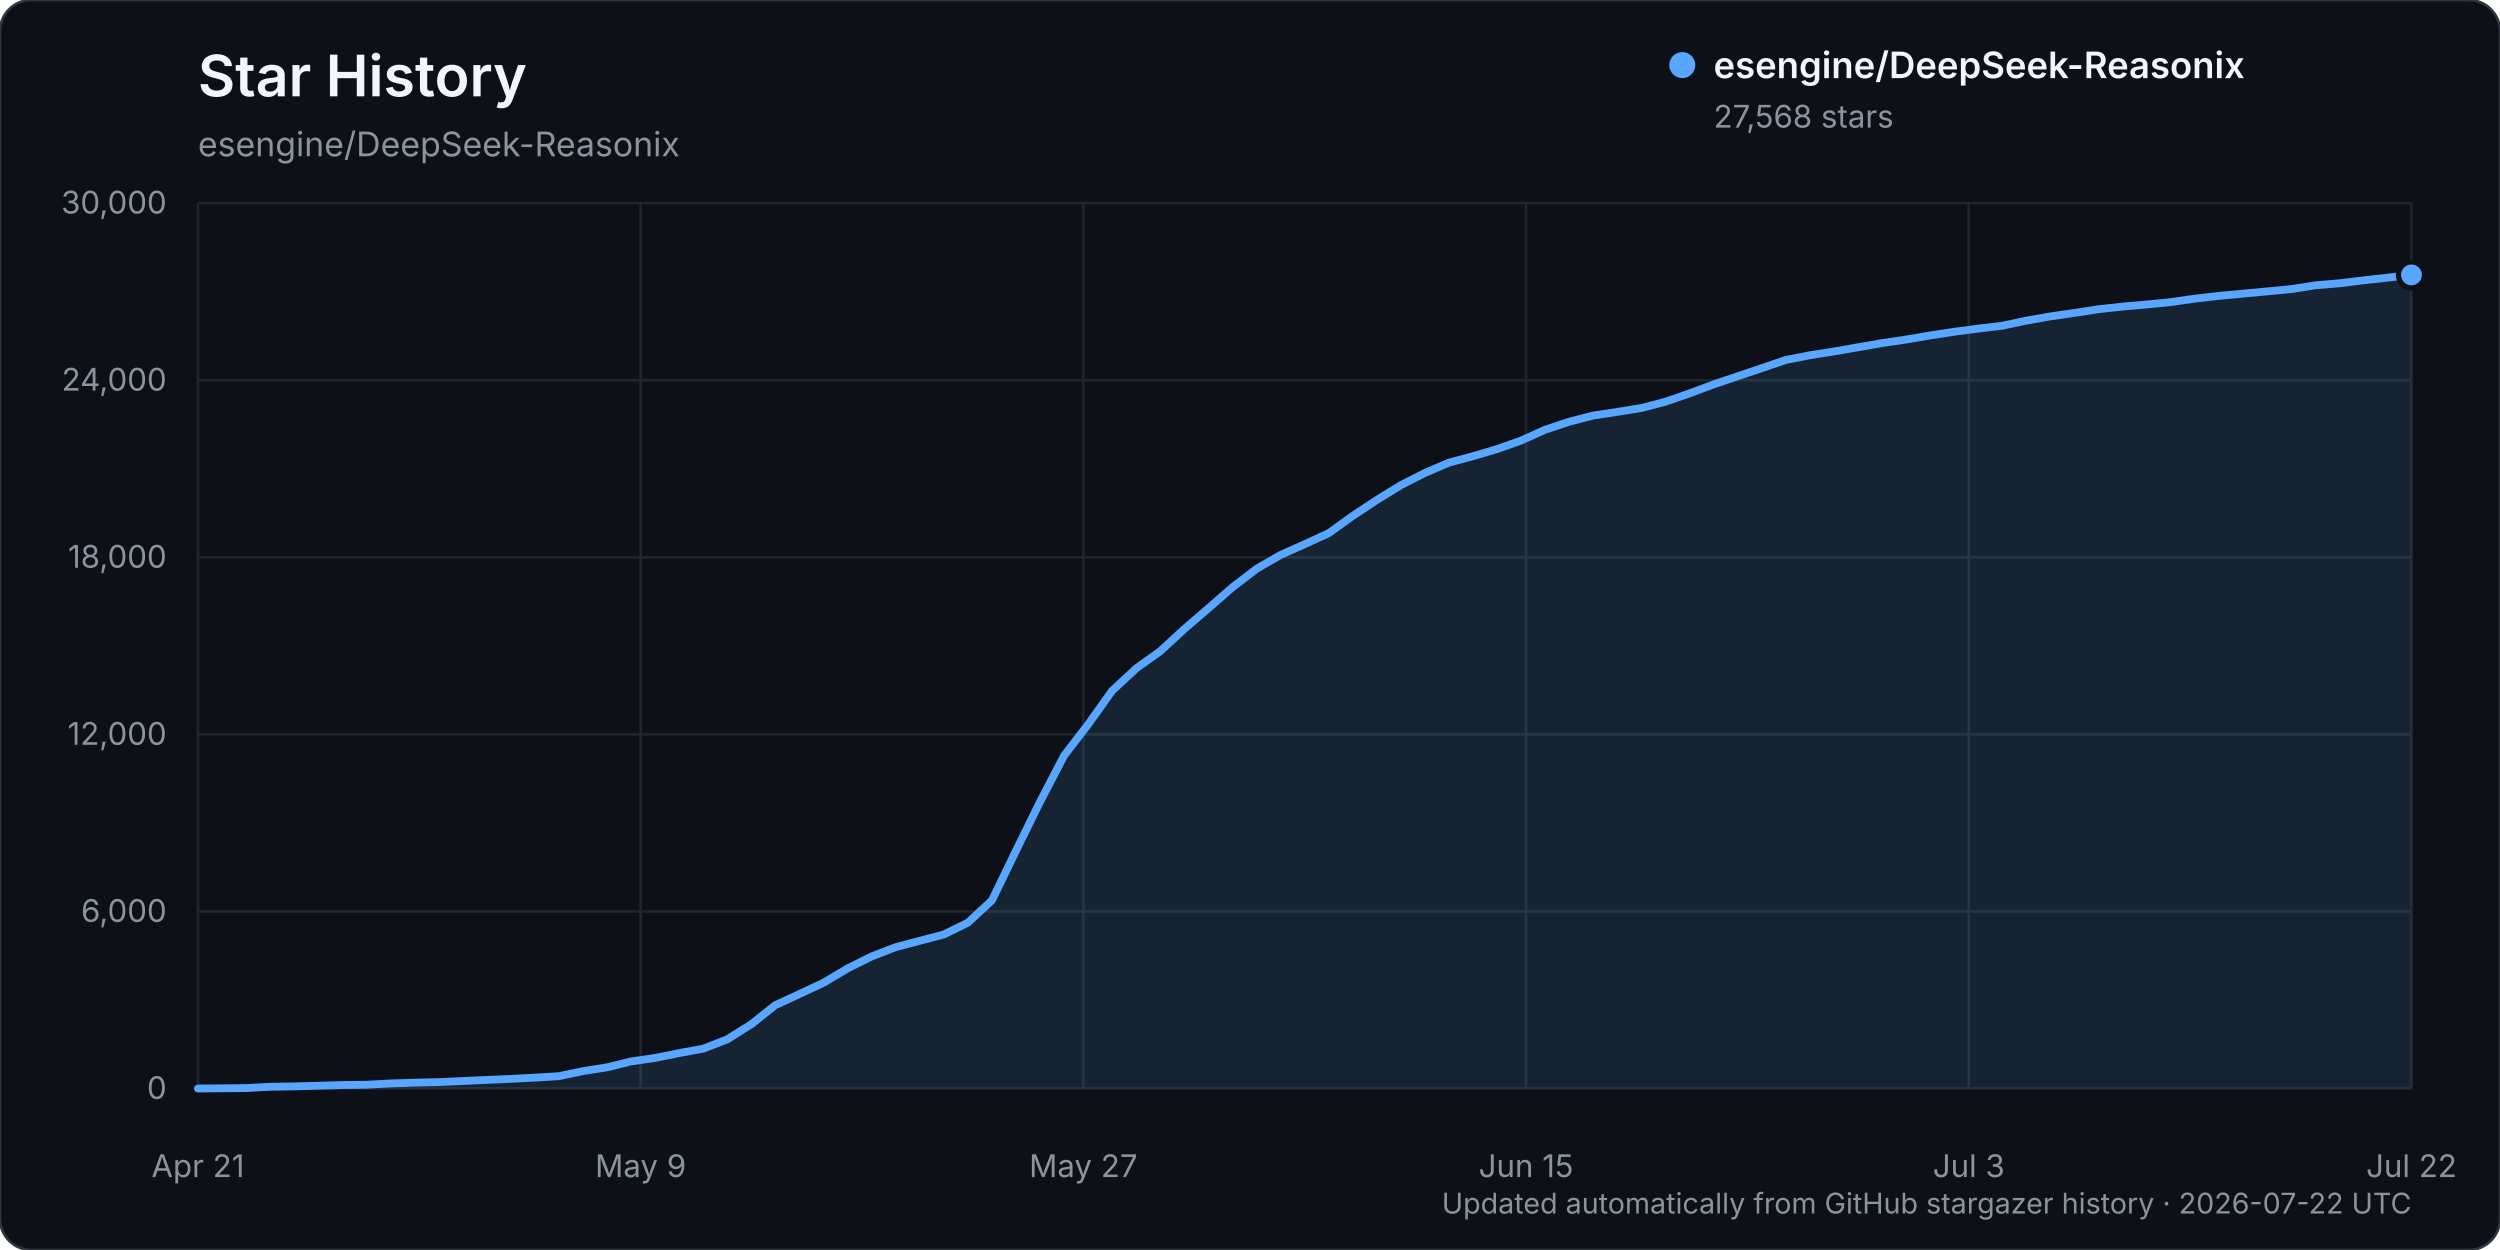
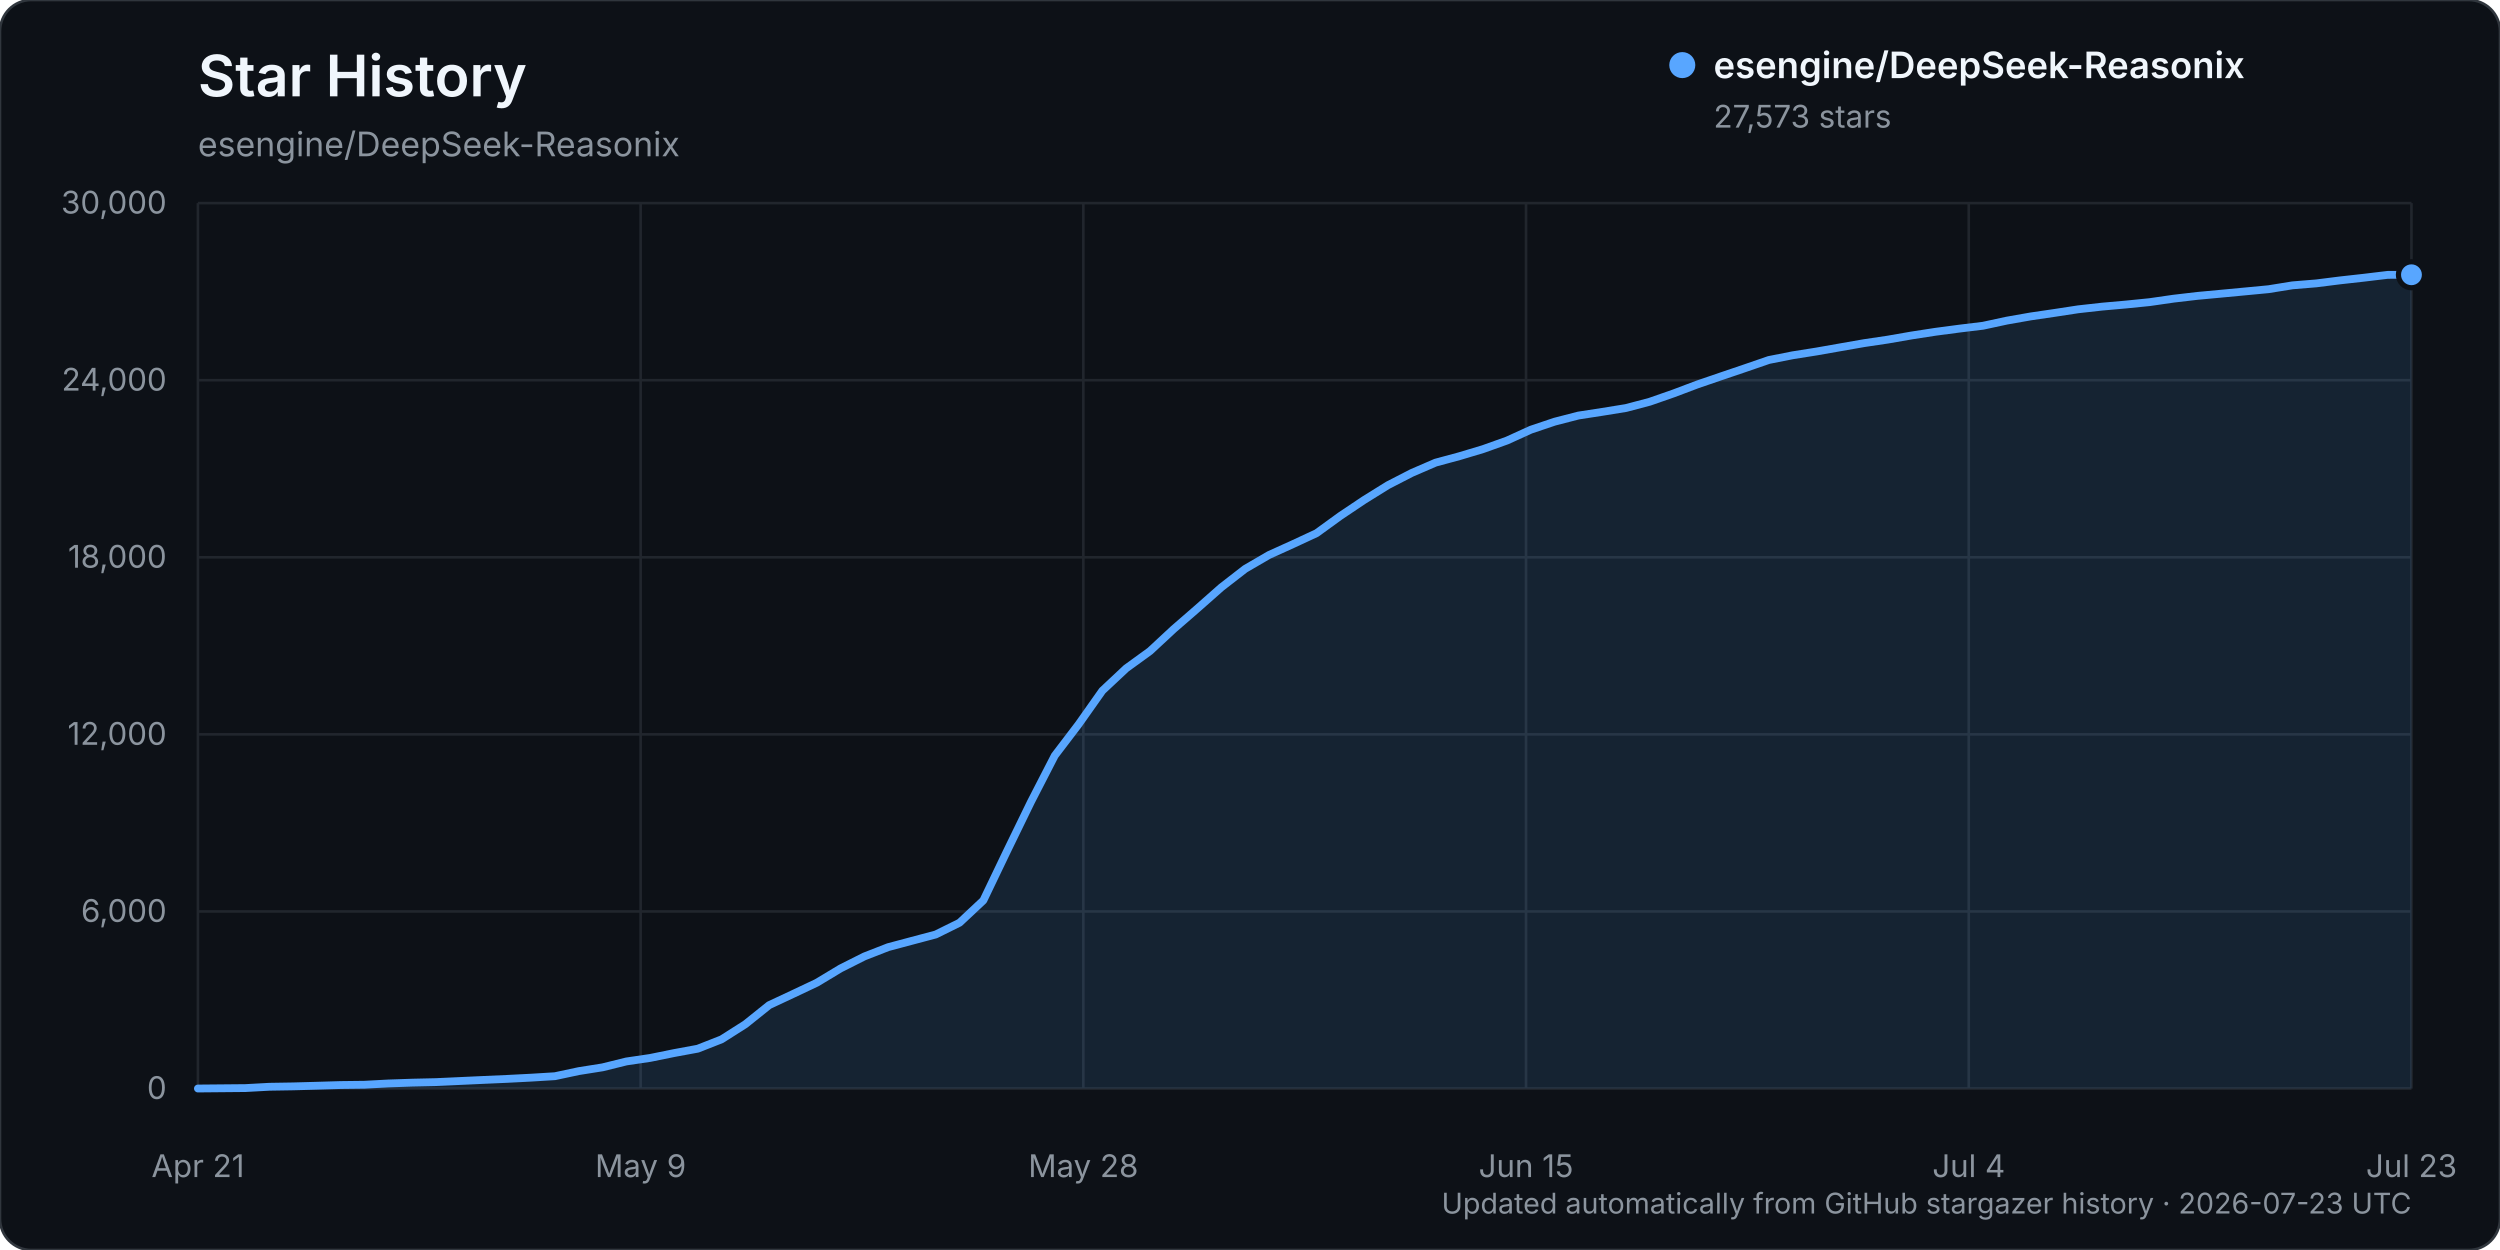
<svg xmlns="http://www.w3.org/2000/svg" width="960" height="480" viewBox="0 0 960 480" role="img" aria-labelledby="title description">
  <rect width="960" height="480" rx="12" fill="#0d1117" stroke="#30363d" />
  <text x="76" y="37" fill="#f0f6fc" font-family="-apple-system, BlinkMacSystemFont, 'Segoe UI', sans-serif" font-size="22" font-weight="600">Star History</text>
  <text x="76" y="60" fill="#8b949e" font-family="-apple-system, BlinkMacSystemFont, 'Segoe UI', sans-serif" font-size="13">esengine/DeepSeek-Reasonix</text>
  <g font-family="-apple-system, BlinkMacSystemFont, 'Segoe UI', sans-serif">
    <line x1="76" y1="418.00" x2="926" y2="418.00" stroke="#21262d" stroke-width="1" />
    <text x="64" y="422.00" text-anchor="end" fill="#8b949e" font-size="12">0</text>
    <line x1="76" y1="350.00" x2="926" y2="350.00" stroke="#21262d" stroke-width="1" />
    <text x="64" y="354.00" text-anchor="end" fill="#8b949e" font-size="12">6,000</text>
    <line x1="76" y1="282.00" x2="926" y2="282.00" stroke="#21262d" stroke-width="1" />
    <text x="64" y="286.00" text-anchor="end" fill="#8b949e" font-size="12">12,000</text>
    <line x1="76" y1="214.00" x2="926" y2="214.00" stroke="#21262d" stroke-width="1" />
    <text x="64" y="218.00" text-anchor="end" fill="#8b949e" font-size="12">18,000</text>
    <line x1="76" y1="146.00" x2="926" y2="146.00" stroke="#21262d" stroke-width="1" />
    <text x="64" y="150.00" text-anchor="end" fill="#8b949e" font-size="12">24,000</text>
    <line x1="76" y1="78.00" x2="926" y2="78.00" stroke="#21262d" stroke-width="1" />
    <text x="64" y="82.00" text-anchor="end" fill="#8b949e" font-size="12">30,000</text>
    <line x1="76.00" y1="78" x2="76.00" y2="418" stroke="#21262d" stroke-width="1" />
    <text x="76.00" y="452" text-anchor="middle" fill="#8b949e" font-size="12">Apr 21</text>
    <line x1="246.00" y1="78" x2="246.00" y2="418" stroke="#21262d" stroke-width="1" />
    <text x="246.00" y="452" text-anchor="middle" fill="#8b949e" font-size="12">May 9</text>
    <line x1="416.00" y1="78" x2="416.00" y2="418" stroke="#21262d" stroke-width="1" />
-     <text x="416.00" y="452" text-anchor="middle" fill="#8b949e" font-size="12">May 27</text>
+     <text x="416.00" y="452" text-anchor="middle" fill="#8b949e" font-size="12">May 28</text>
    <line x1="586.00" y1="78" x2="586.00" y2="418" stroke="#21262d" stroke-width="1" />
    <text x="586.00" y="452" text-anchor="middle" fill="#8b949e" font-size="12">Jun 15</text>
    <line x1="756.00" y1="78" x2="756.00" y2="418" stroke="#21262d" stroke-width="1" />
-     <text x="756.00" y="452" text-anchor="middle" fill="#8b949e" font-size="12">Jul 3</text>
+     <text x="756.00" y="452" text-anchor="middle" fill="#8b949e" font-size="12">Jul 4</text>
    <line x1="926.00" y1="78" x2="926.00" y2="418" stroke="#21262d" stroke-width="1" />
-     <text x="926.00" y="452" text-anchor="middle" fill="#8b949e" font-size="12">Jul 22</text>
-     <path d="M76.00,417.99 L94.48,417.82 L103.72,417.32 L112.96,417.17 L122.20,416.92 L131.43,416.65 L140.67,416.54 L149.91,416.05 L159.15,415.74 L168.39,415.53 L177.63,415.11 L186.87,414.69 L196.11,414.29 L205.35,413.82 L214.59,413.26 L223.83,411.31 L233.07,409.86 L242.30,407.60 L251.54,406.25 L260.78,404.39 L270.02,402.70 L279.26,399.11 L288.50,393.30 L297.74,385.98 L306.98,381.70 L316.22,377.38 L325.46,371.88 L334.70,367.28 L343.93,363.71 L353.17,361.27 L362.41,358.84 L371.65,354.32 L380.89,345.76 L390.13,326.70 L399.37,307.92 L408.61,290.16 L417.85,278.16 L427.09,265.22 L436.33,256.65 L445.57,250.02 L454.80,241.52 L464.04,233.58 L473.28,225.51 L482.52,218.43 L491.76,213.10 L501.00,208.97 L510.24,204.72 L519.48,198.09 L528.72,191.97 L537.96,186.29 L547.20,181.59 L556.43,177.64 L565.67,175.17 L574.91,172.43 L584.15,169.15 L593.39,164.99 L602.63,161.92 L611.87,159.55 L621.11,158.15 L630.35,156.66 L639.59,154.25 L648.83,151.04 L658.07,147.60 L667.30,144.47 L676.54,141.36 L685.78,138.21 L695.02,136.41 L704.26,134.96 L713.50,133.35 L722.74,131.74 L731.98,130.38 L741.22,128.80 L750.46,127.39 L759.70,126.18 L768.93,125.07 L778.17,123.10 L787.41,121.49 L796.65,120.15 L805.89,118.74 L815.13,117.72 L824.37,116.92 L833.61,116.00 L842.85,114.67 L852.09,113.61 L861.33,112.76 L870.57,111.90 L879.80,111.03 L889.04,109.55 L898.28,108.79 L907.52,107.65 L916.76,106.63 L926.00,105.56 L926.00,418.00 L76.00,418.00 Z" fill="#58a6ff" opacity="0.12" />
-     <path d="M76.00,417.99 L94.48,417.82 L103.72,417.32 L112.96,417.17 L122.20,416.92 L131.43,416.65 L140.67,416.54 L149.91,416.05 L159.15,415.74 L168.39,415.53 L177.63,415.11 L186.87,414.69 L196.11,414.29 L205.35,413.82 L214.59,413.26 L223.83,411.31 L233.07,409.86 L242.30,407.60 L251.54,406.25 L260.78,404.39 L270.02,402.70 L279.26,399.11 L288.50,393.30 L297.74,385.98 L306.98,381.70 L316.22,377.38 L325.46,371.88 L334.70,367.28 L343.93,363.71 L353.17,361.27 L362.41,358.84 L371.65,354.32 L380.89,345.76 L390.13,326.70 L399.37,307.92 L408.61,290.16 L417.85,278.16 L427.09,265.22 L436.33,256.65 L445.57,250.02 L454.80,241.52 L464.04,233.58 L473.28,225.51 L482.52,218.43 L491.76,213.10 L501.00,208.97 L510.24,204.72 L519.48,198.09 L528.72,191.97 L537.96,186.29 L547.20,181.59 L556.43,177.64 L565.67,175.17 L574.91,172.43 L584.15,169.15 L593.39,164.99 L602.63,161.92 L611.87,159.55 L621.11,158.15 L630.35,156.66 L639.59,154.25 L648.83,151.04 L658.07,147.60 L667.30,144.47 L676.54,141.36 L685.78,138.21 L695.02,136.41 L704.26,134.96 L713.50,133.35 L722.74,131.74 L731.98,130.38 L741.22,128.80 L750.46,127.39 L759.70,126.18 L768.93,125.07 L778.17,123.10 L787.41,121.49 L796.65,120.15 L805.89,118.74 L815.13,117.72 L824.37,116.92 L833.61,116.00 L842.85,114.67 L852.09,113.61 L861.33,112.76 L870.57,111.90 L879.80,111.03 L889.04,109.55 L898.28,108.79 L907.52,107.65 L916.76,106.63 L926.00,105.56" fill="none" stroke="#58a6ff" stroke-width="3" stroke-linecap="round" stroke-linejoin="round" />
-     <circle cx="926.00" cy="105.56" r="5" fill="#58a6ff" stroke="#0d1117" stroke-width="2" />
+     <text x="926.00" y="452" text-anchor="middle" fill="#8b949e" font-size="12">Jul 23</text>
+     <path d="M76.00,417.99 L94.28,417.82 L103.42,417.32 L112.56,417.17 L121.70,416.92 L130.84,416.65 L139.98,416.54 L149.12,416.05 L158.26,415.74 L167.40,415.53 L176.54,415.11 L185.68,414.69 L194.82,414.29 L203.96,413.82 L213.10,413.26 L222.24,411.31 L231.38,409.86 L240.52,407.60 L249.66,406.25 L258.80,404.39 L267.94,402.70 L277.08,399.11 L286.22,393.30 L295.35,385.98 L304.49,381.70 L313.63,377.38 L322.77,371.88 L331.91,367.28 L341.05,363.71 L350.19,361.27 L359.33,358.84 L368.47,354.32 L377.61,345.76 L386.75,326.70 L395.89,307.92 L405.03,290.16 L414.17,278.16 L423.31,265.22 L432.45,256.65 L441.59,250.02 L450.73,241.53 L459.87,233.60 L469.01,225.53 L478.15,218.44 L487.29,213.12 L496.43,208.98 L505.57,204.73 L514.71,198.10 L523.85,191.98 L532.99,186.30 L542.13,181.60 L551.27,177.65 L560.41,175.18 L569.55,172.44 L578.69,169.17 L587.83,165.01 L596.97,161.93 L606.11,159.57 L615.25,158.16 L624.39,156.68 L633.53,154.26 L642.67,151.07 L651.81,147.62 L660.95,144.49 L670.09,141.39 L679.23,138.24 L688.37,136.43 L697.51,134.98 L706.65,133.37 L715.78,131.77 L724.92,130.41 L734.06,128.82 L743.20,127.41 L752.34,126.20 L761.48,125.09 L770.62,123.12 L779.76,121.51 L788.90,120.17 L798.04,118.77 L807.18,117.75 L816.32,116.94 L825.46,116.02 L834.60,114.70 L843.74,113.63 L852.88,112.78 L862.02,111.92 L871.16,111.05 L880.30,109.57 L889.44,108.82 L898.58,107.67 L907.72,106.65 L916.86,105.55 L926.00,105.51 L926.00,418.00 L76.00,418.00 Z" fill="#58a6ff" opacity="0.12" />
+     <path d="M76.00,417.99 L94.28,417.82 L103.42,417.32 L112.56,417.17 L121.70,416.92 L130.84,416.65 L139.98,416.54 L149.12,416.05 L158.26,415.74 L167.40,415.53 L176.54,415.11 L185.68,414.69 L194.82,414.29 L203.96,413.82 L213.10,413.26 L222.24,411.31 L231.38,409.86 L240.52,407.60 L249.66,406.25 L258.80,404.39 L267.94,402.70 L277.08,399.11 L286.22,393.30 L295.35,385.98 L304.49,381.70 L313.63,377.38 L322.77,371.88 L331.91,367.28 L341.05,363.71 L350.19,361.27 L359.33,358.84 L368.47,354.32 L377.61,345.76 L386.75,326.70 L395.89,307.92 L405.03,290.16 L414.17,278.16 L423.31,265.22 L432.45,256.65 L441.59,250.02 L450.73,241.53 L459.87,233.60 L469.01,225.53 L478.15,218.44 L487.29,213.12 L496.43,208.98 L505.57,204.73 L514.71,198.10 L523.85,191.98 L532.99,186.30 L542.13,181.60 L551.27,177.65 L560.41,175.18 L569.55,172.44 L578.69,169.17 L587.83,165.01 L596.97,161.93 L606.11,159.57 L615.25,158.16 L624.39,156.68 L633.53,154.26 L642.67,151.07 L651.81,147.62 L660.95,144.49 L670.09,141.39 L679.23,138.24 L688.37,136.43 L697.51,134.98 L706.65,133.37 L715.78,131.77 L724.92,130.41 L734.06,128.82 L743.20,127.41 L752.34,126.20 L761.48,125.09 L770.62,123.12 L779.76,121.51 L788.90,120.17 L798.04,118.77 L807.18,117.75 L816.32,116.94 L825.46,116.02 L834.60,114.70 L843.74,113.63 L852.88,112.78 L862.02,111.92 L871.16,111.05 L880.30,109.57 L889.44,108.82 L898.58,107.67 L907.72,106.65 L916.86,105.55 L926.00,105.51" fill="none" stroke="#58a6ff" stroke-width="3" stroke-linecap="round" stroke-linejoin="round" />
+     <circle cx="926.00" cy="105.51" r="5" fill="#58a6ff" stroke="#0d1117" stroke-width="2" />
    <g transform="translate(646, 25)">
      <circle cx="0" cy="0" r="5" fill="#58a6ff" />
      <text x="12" y="5" fill="#f0f6fc" font-size="14" font-weight="600">esengine/DeepSeek-Reasonix</text>
-       <text x="12" y="24" fill="#8b949e" font-size="12">27,568 stars</text>
+       <text x="12" y="24" fill="#8b949e" font-size="12">27,573 stars</text>
    </g>
-     <text x="926" y="466" text-anchor="end" fill="#8b949e" font-size="11">Updated automatically from GitHub stargazer history · 2026-07-22 UTC</text>
+     <text x="926" y="466" text-anchor="end" fill="#8b949e" font-size="11">Updated automatically from GitHub stargazer history · 2026-07-23 UTC</text>
  </g>
</svg>
